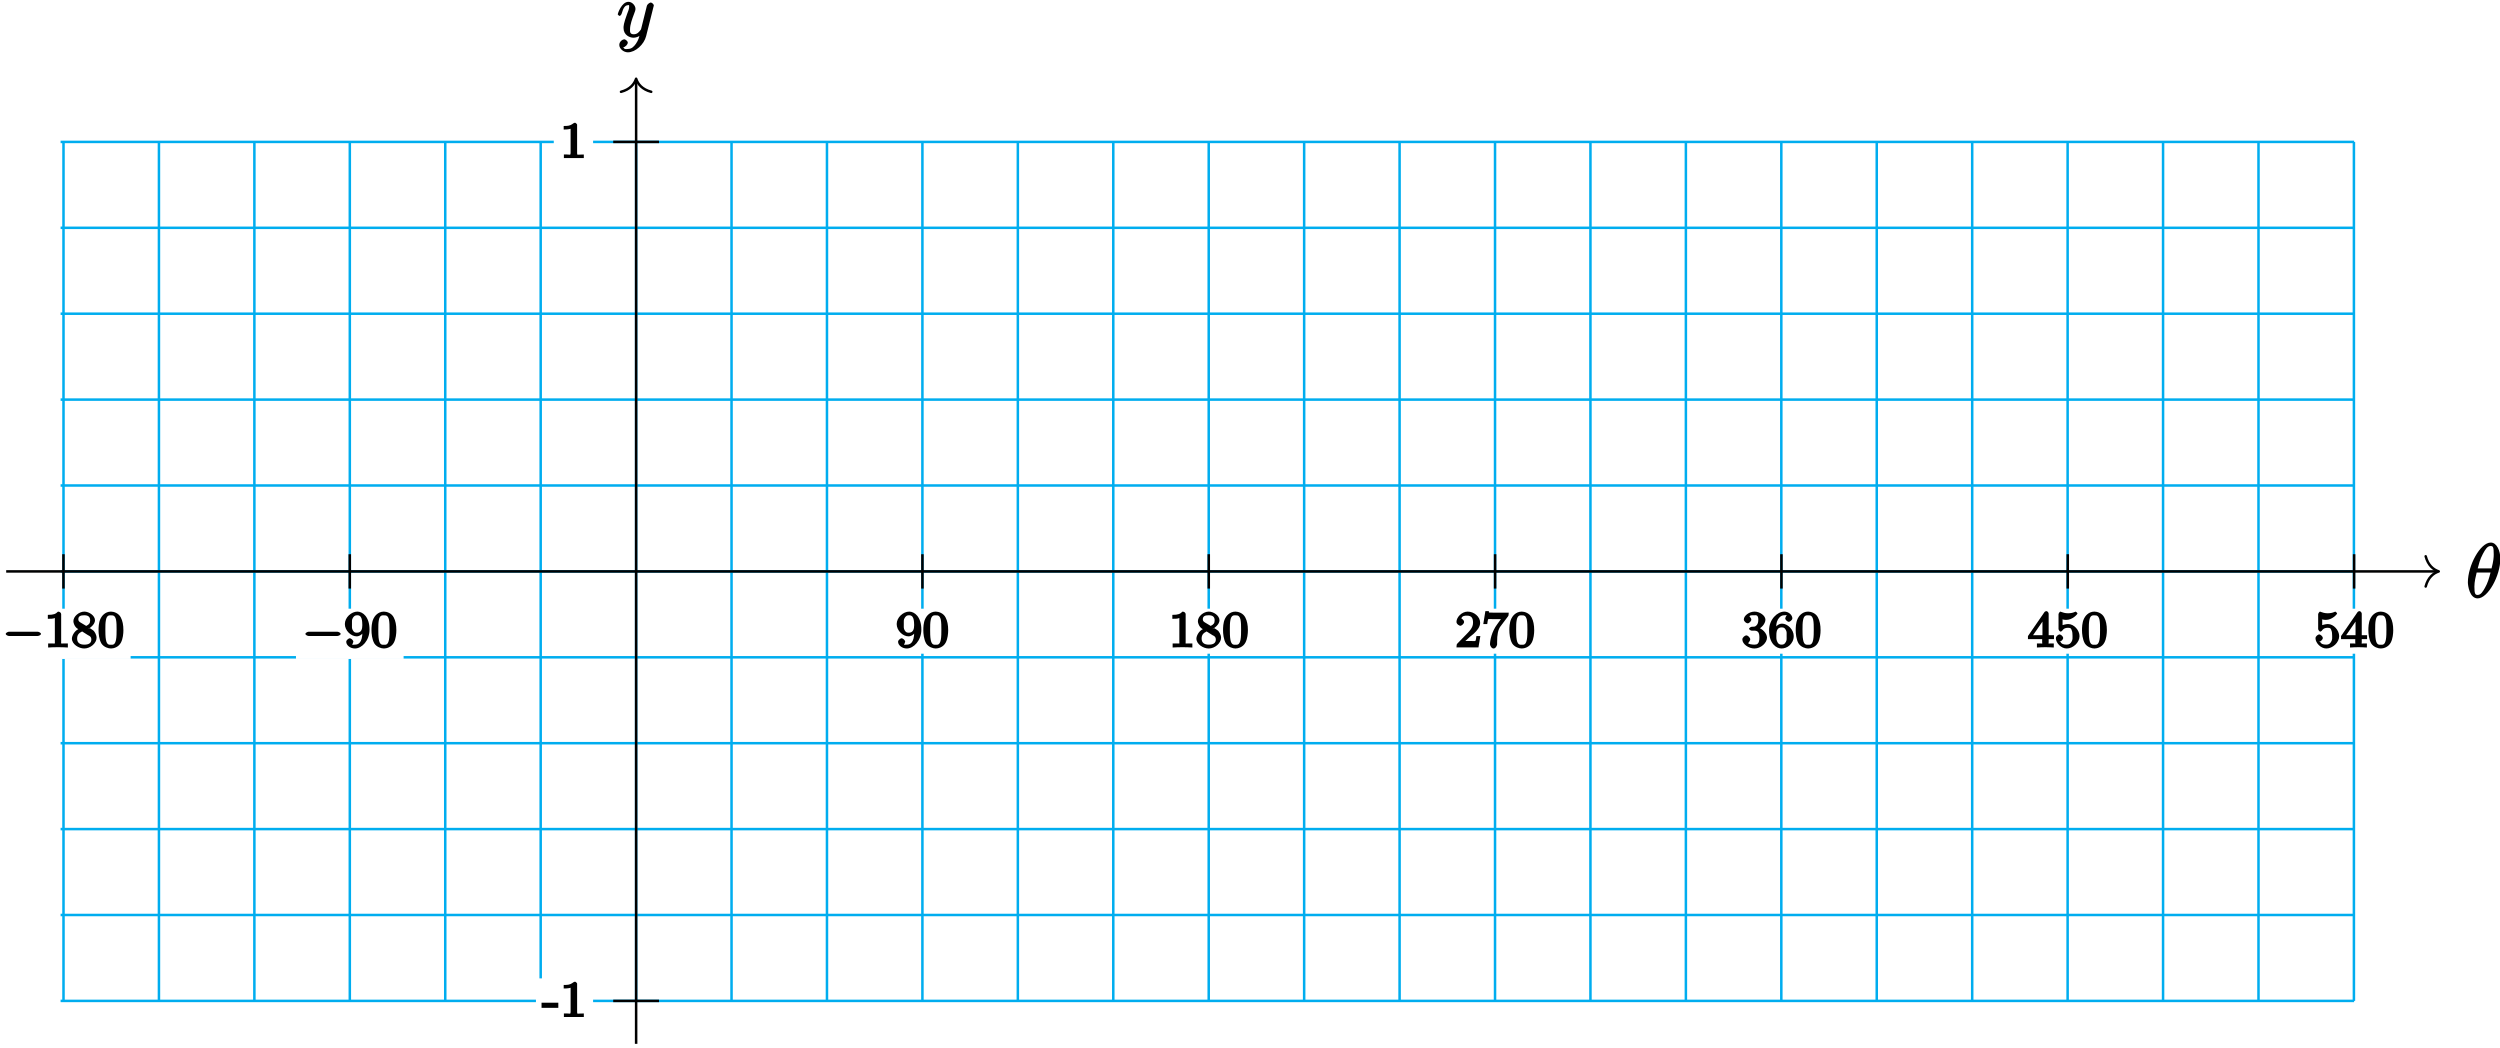
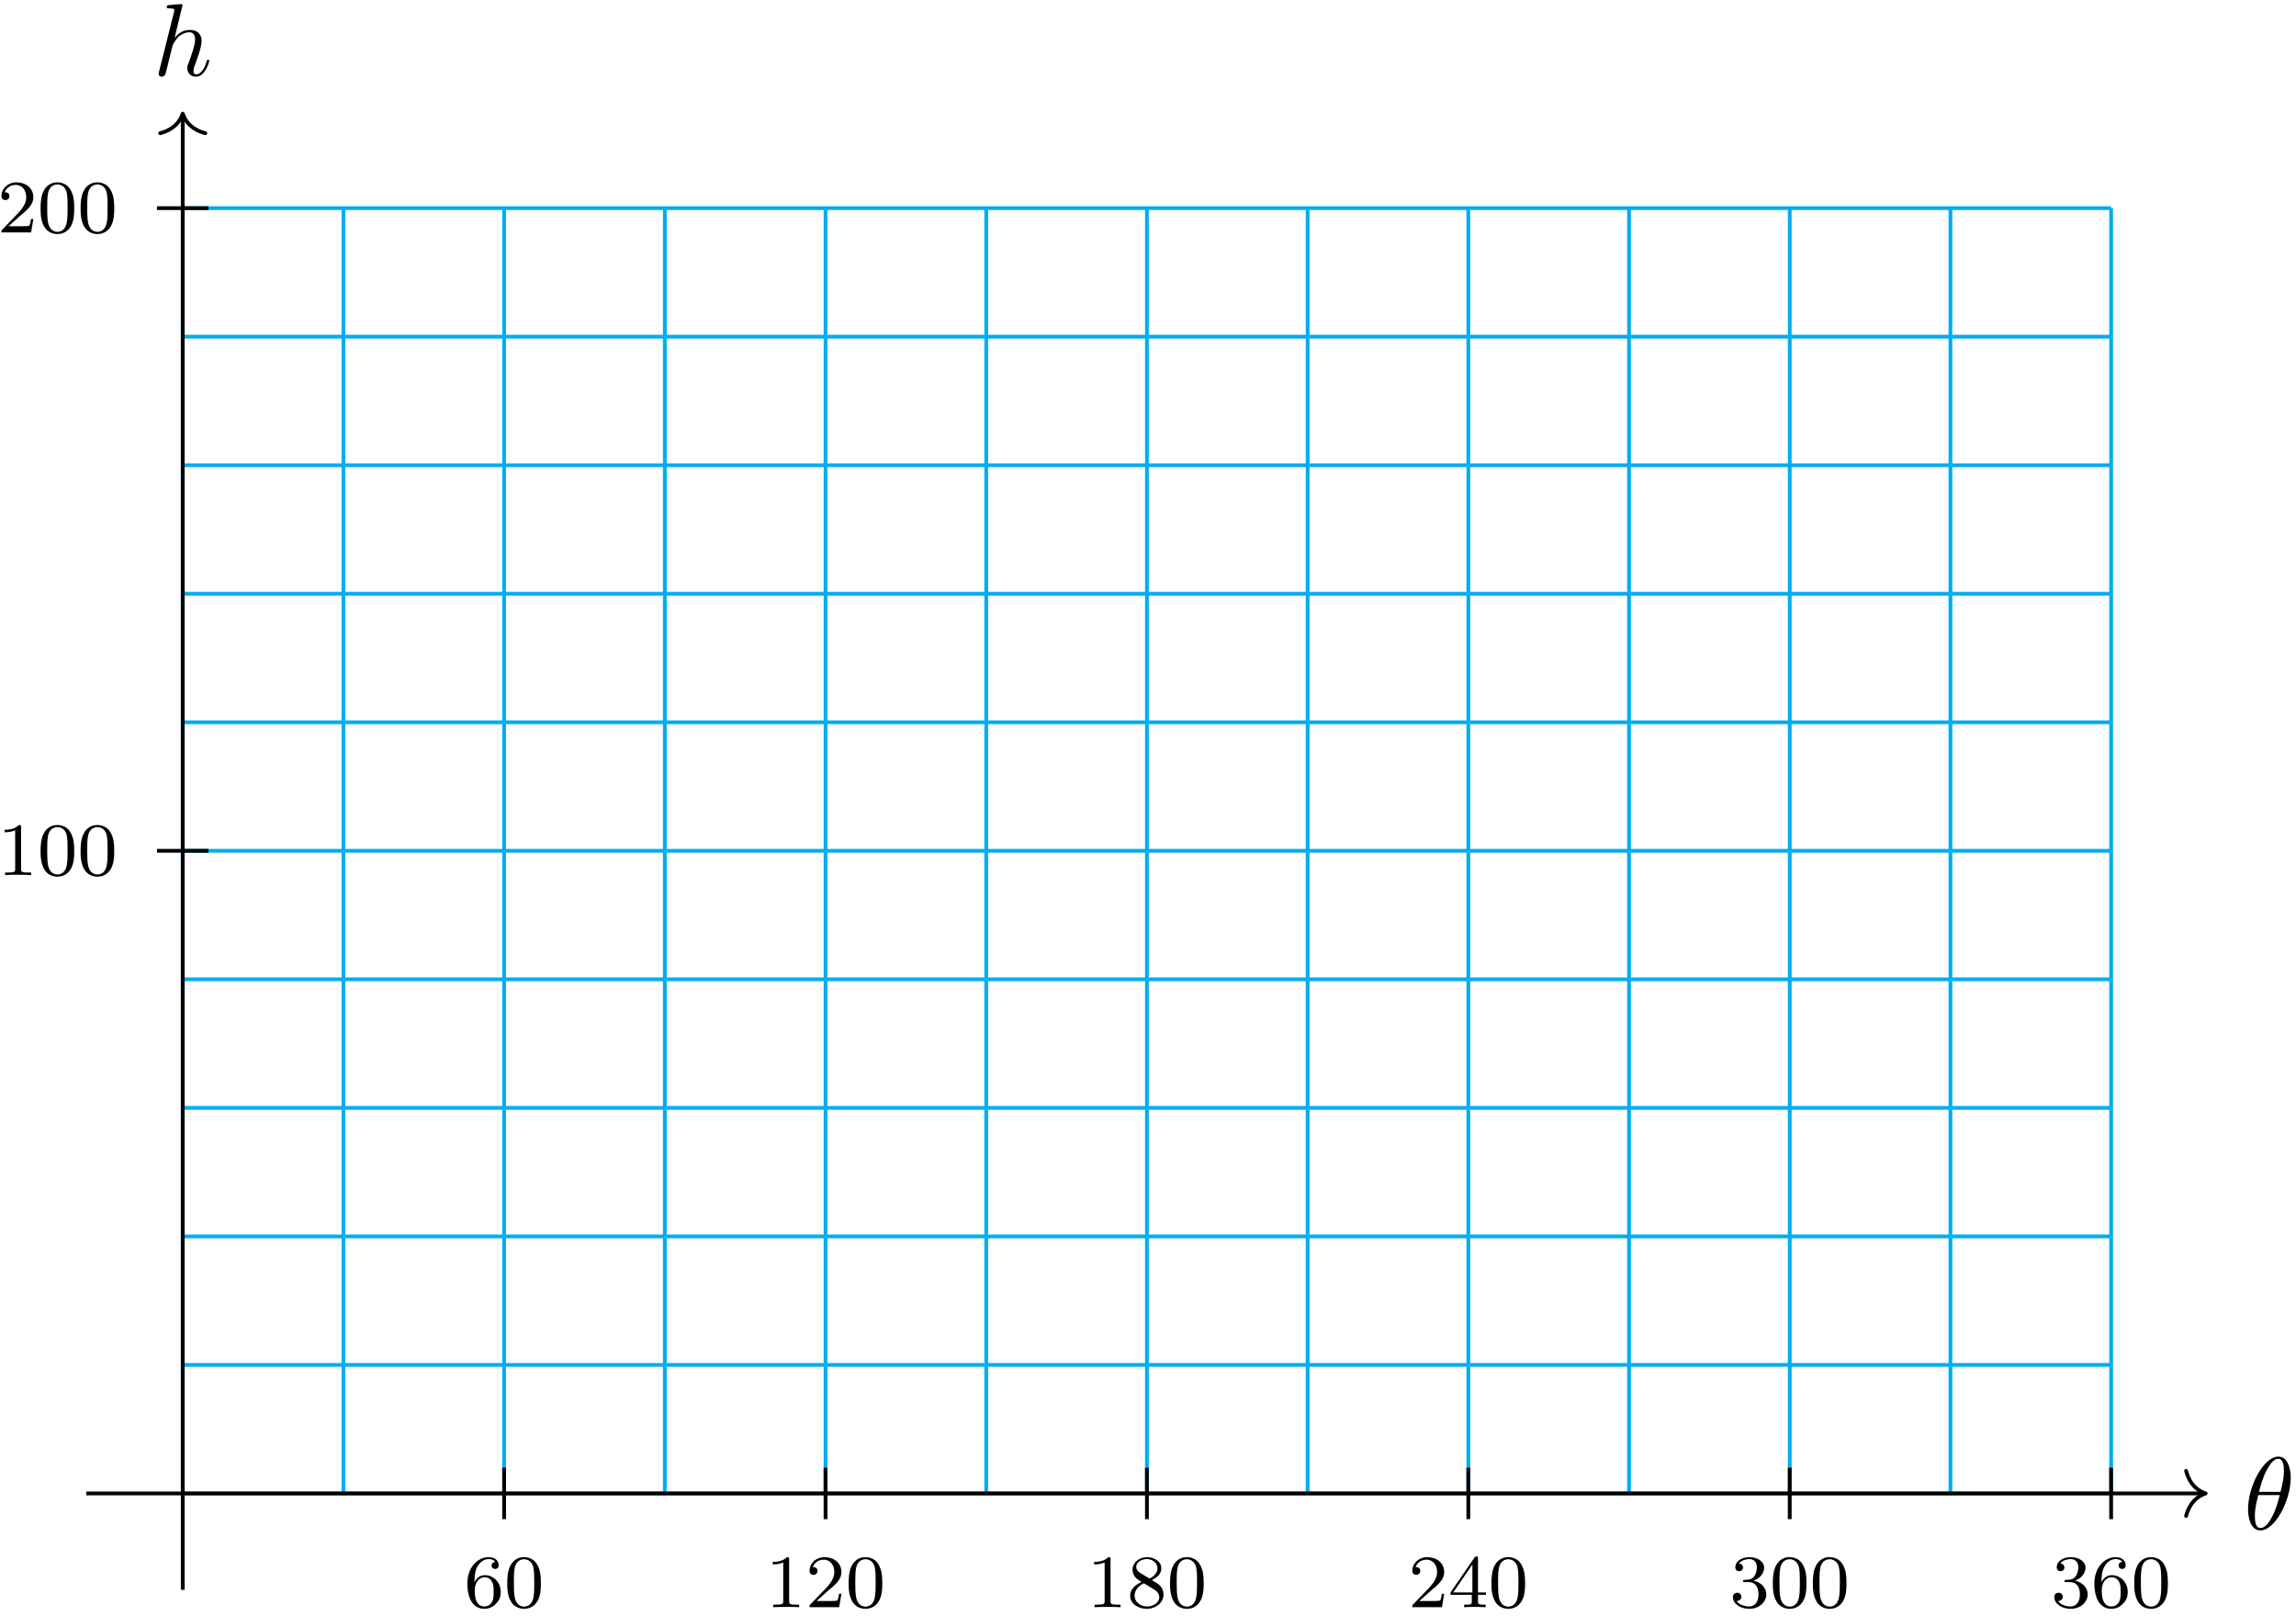
- <svg xmlns="http://www.w3.org/2000/svg" xmlns:xlink="http://www.w3.org/1999/xlink" width="396pt" height="166pt" viewBox="0 0 396 166" version="1.1">
-   <defs>
-     <g>
+ <svg xmlns="http://www.w3.org/2000/svg" xmlns:xlink="http://www.w3.org/1999/xlink" width="243pt" height="171pt" viewBox="0 0 243 171" version="1.1" id="svg3355">
+   <defs id="defs3357">
+     <g id="g3359">
      <symbol overflow="visible" id="glyph0-0">
-         <path style="stroke:none;" d="" />
+         <path style="stroke:none;" d="" id="path3362" />
      </symbol>
      <symbol overflow="visible" id="glyph0-1">
-         <path style="stroke:none;" d="M 5.453 -6.156 C 5.453 -7.375 4.906 -8.719 3.938 -8.719 C 2.266 -8.719 0.312 -5.062 0.312 -2.422 C 0.312 -1.875 0.594 0.125 1.859 0.125 C 3.484 0.125 5.453 -3.438 5.453 -6.156 Z M 1.828 -4.469 C 2.016 -5.172 2.219 -6.078 2.688 -6.922 C 3.078 -7.641 3.391 -8.172 3.922 -8.172 C 4.312 -8.172 4.406 -7.984 4.406 -6.844 C 4.406 -6.406 4.375 -5.812 4.062 -4.625 L 1.859 -4.625 Z M 3.938 -4.109 C 3.641 -2.938 3.438 -2.297 3.016 -1.547 C 2.672 -0.938 2.359 -0.422 1.859 -0.422 C 1.5 -0.422 1.344 -0.547 1.344 -1.734 C 1.344 -2.516 1.547 -3.328 1.703 -3.969 L 3.906 -3.969 Z M 3.938 -4.109 " />
+         <path style="stroke:none;" d="M 4.969 -5.453 C 4.969 -6.172 4.766 -7.688 3.656 -7.688 C 2.141 -7.688 0.453 -4.609 0.453 -2.109 C 0.453 -1.094 0.781 0.125 1.766 0.125 C 3.297 0.125 4.969 -3.016 4.969 -5.453 Z M 1.609 -3.953 C 1.797 -4.656 2.016 -5.531 2.453 -6.297 C 2.75 -6.844 3.156 -7.453 3.641 -7.453 C 4.172 -7.453 4.25 -6.75 4.25 -6.125 C 4.25 -5.594 4.156 -5.031 3.891 -3.953 Z M 3.797 -3.609 C 3.672 -3.109 3.453 -2.188 3.031 -1.391 C 2.656 -0.656 2.234 -0.125 1.766 -0.125 C 1.406 -0.125 1.172 -0.438 1.172 -1.453 C 1.172 -1.906 1.25 -2.547 1.531 -3.609 Z M 3.797 -3.609 " id="path3365" />
      </symbol>
      <symbol overflow="visible" id="glyph0-2">
-         <path style="stroke:none;" d="M 3.031 1.094 C 2.703 1.547 2.359 1.906 1.766 1.906 C 1.625 1.906 1.203 2.031 1.109 1.703 C 0.906 1.641 0.969 1.641 0.984 1.641 C 1.344 1.641 1.75 1.188 1.75 0.906 C 1.75 0.641 1.359 0.375 1.188 0.375 C 0.984 0.375 0.406 0.688 0.406 1.266 C 0.406 1.875 1.094 2.438 1.766 2.438 C 2.969 2.438 4.328 1.188 4.656 -0.125 L 5.828 -4.797 C 5.844 -4.859 5.875 -4.922 5.875 -5 C 5.875 -5.172 5.562 -5.453 5.391 -5.453 C 5.281 -5.453 4.859 -5.25 4.766 -4.891 L 3.891 -1.375 C 3.828 -1.156 3.875 -1.25 3.781 -1.109 C 3.531 -0.781 3.266 -0.422 2.688 -0.422 C 2.016 -0.422 2.109 -0.922 2.109 -1.25 C 2.109 -1.922 2.438 -2.844 2.766 -3.703 C 2.891 -4.047 2.969 -4.219 2.969 -4.453 C 2.969 -4.953 2.453 -5.562 1.859 -5.562 C 0.766 -5.562 0.156 -3.688 0.156 -3.578 C 0.156 -3.531 0.375 -3.328 0.453 -3.328 C 0.562 -3.328 0.734 -3.531 0.781 -3.688 C 1.062 -4.703 1.359 -5.031 1.828 -5.031 C 1.938 -5.031 1.969 -5.172 1.969 -4.781 C 1.969 -4.469 1.844 -4.125 1.656 -3.672 C 1.078 -2.109 1.078 -1.703 1.078 -1.422 C 1.078 -0.281 2.062 0.125 2.656 0.125 C 3 0.125 3.531 -0.031 3.844 -0.344 L 3.688 -0.516 C 3.516 0.141 3.438 0.5 3.031 1.094 Z M 3.031 1.094 " />
+         <path style="stroke:none;" d="M 3.125 -7.453 C 3.125 -7.453 3.125 -7.562 2.984 -7.562 C 2.734 -7.562 1.938 -7.484 1.656 -7.453 C 1.578 -7.453 1.453 -7.438 1.453 -7.234 C 1.453 -7.109 1.547 -7.109 1.719 -7.109 C 2.234 -7.109 2.25 -7.031 2.25 -6.922 L 2.219 -6.703 L 0.641 -0.422 C 0.594 -0.266 0.594 -0.25 0.594 -0.188 C 0.594 0.062 0.812 0.125 0.922 0.125 C 1.094 0.125 1.266 -0.016 1.312 -0.156 L 1.531 -1 L 1.766 -1.969 C 1.828 -2.219 1.891 -2.453 1.953 -2.703 C 1.969 -2.766 2.062 -3.125 2.078 -3.203 C 2.109 -3.297 2.438 -3.906 2.812 -4.203 C 3.047 -4.375 3.391 -4.578 3.859 -4.578 C 4.328 -4.578 4.453 -4.203 4.453 -3.812 C 4.453 -3.234 4.031 -2.047 3.781 -1.375 C 3.688 -1.125 3.625 -1 3.625 -0.781 C 3.625 -0.266 4.016 0.125 4.531 0.125 C 5.547 0.125 5.953 -1.469 5.953 -1.562 C 5.953 -1.672 5.859 -1.672 5.828 -1.672 C 5.719 -1.672 5.719 -1.641 5.656 -1.469 C 5.5 -0.891 5.141 -0.125 4.547 -0.125 C 4.359 -0.125 4.281 -0.234 4.281 -0.484 C 4.281 -0.75 4.391 -1.016 4.484 -1.25 C 4.656 -1.719 5.141 -3.016 5.141 -3.656 C 5.141 -4.359 4.719 -4.828 3.891 -4.828 C 3.203 -4.828 2.688 -4.484 2.281 -3.984 Z M 3.125 -7.453 " id="path3368" />
      </symbol>
      <symbol overflow="visible" id="glyph1-0">
-         <path style="stroke:none;" d="" />
+         <path style="stroke:none;" d="" id="path3371" />
      </symbol>
      <symbol overflow="visible" id="glyph1-1">
-         <path style="stroke:none;" d="M 2.938 -2.531 C 2.938 -0.594 2.203 -0.438 1.734 -0.438 C 1.562 -0.438 1.281 -0.406 1.312 -0.375 C 1.297 -0.375 1.5 -0.828 1.5 -0.906 C 1.5 -1.141 1.125 -1.453 0.938 -1.453 C 0.797 -1.453 0.375 -1.188 0.375 -0.891 C 0.375 -0.344 1.016 0.172 1.75 0.172 C 2.844 0.172 4.062 -1.094 4.062 -2.812 C 4.062 -4.875 2.953 -5.672 2.141 -5.672 C 1.188 -5.672 0.156 -4.75 0.156 -3.703 C 0.156 -2.672 1.125 -1.75 2.031 -1.75 C 2.594 -1.75 3.109 -2.281 3.312 -2.688 L 2.938 -2.688 Z M 2.062 -2.328 C 1.688 -2.328 1.578 -2.453 1.406 -2.734 C 1.234 -3.031 1.281 -3.297 1.281 -3.703 C 1.281 -4.172 1.234 -4.375 1.438 -4.703 C 1.641 -4.984 1.766 -5.094 2.141 -5.094 C 2.672 -5.094 2.766 -4.625 2.797 -4.578 C 2.906 -4.312 2.922 -3.703 2.922 -3.531 C 2.922 -2.906 2.766 -2.328 2.062 -2.328 Z M 2.062 -2.328 " />
+         <path style="stroke:none;" d="M 1.094 -2.641 C 1.094 -3.297 1.156 -3.875 1.438 -4.359 C 1.688 -4.766 2.094 -5.094 2.594 -5.094 C 2.75 -5.094 3.109 -5.062 3.297 -4.797 C 2.938 -4.766 2.906 -4.5 2.906 -4.422 C 2.906 -4.172 3.094 -4.047 3.281 -4.047 C 3.422 -4.047 3.656 -4.125 3.656 -4.438 C 3.656 -4.906 3.297 -5.297 2.578 -5.297 C 1.469 -5.297 0.344 -4.25 0.344 -2.531 C 0.344 -0.359 1.359 0.172 2.125 0.172 C 2.516 0.172 2.922 0.062 3.281 -0.281 C 3.609 -0.594 3.875 -0.922 3.875 -1.625 C 3.875 -2.656 3.078 -3.391 2.203 -3.391 C 1.625 -3.391 1.281 -3.031 1.094 -2.641 Z M 2.125 -0.078 C 1.703 -0.078 1.438 -0.359 1.328 -0.594 C 1.141 -0.953 1.125 -1.484 1.125 -1.797 C 1.125 -2.578 1.547 -3.172 2.172 -3.172 C 2.562 -3.172 2.812 -2.969 2.953 -2.688 C 3.125 -2.391 3.125 -2.031 3.125 -1.625 C 3.125 -1.219 3.125 -0.875 2.969 -0.578 C 2.75 -0.219 2.484 -0.078 2.125 -0.078 Z M 2.125 -0.078 " id="path3374" />
      </symbol>
      <symbol overflow="visible" id="glyph1-2">
-         <path style="stroke:none;" d="M 4.078 -2.719 C 4.078 -3.578 3.938 -4.219 3.672 -4.734 C 3.328 -5.438 2.547 -5.672 2.109 -5.672 C 1.109 -5.672 0.609 -4.859 0.5 -4.641 L 0.438 -4.516 C 0.156 -3.922 0.141 -3.141 0.141 -2.719 C 0.141 -2.203 0.219 -1.266 0.594 -0.625 C 0.969 -0.047 1.688 0.172 2.109 0.172 C 2.5 0.172 3.312 -0.016 3.703 -0.797 C 4 -1.375 4.078 -2.203 4.078 -2.719 Z M 2.109 -0.422 C 1.844 -0.422 1.469 -0.359 1.312 -1.203 C 1.219 -1.656 1.219 -2.406 1.219 -2.828 C 1.219 -3.375 1.219 -3.922 1.312 -4.359 C 1.469 -5.172 1.906 -5.078 2.109 -5.078 C 2.375 -5.078 2.734 -5.125 2.906 -4.406 C 3 -3.953 3 -3.359 3 -2.828 C 3 -2.344 3 -1.641 2.906 -1.188 C 2.734 -0.344 2.375 -0.422 2.109 -0.422 Z M 2.109 -0.422 " />
+         <path style="stroke:none;" d="M 3.891 -2.547 C 3.891 -3.391 3.812 -3.906 3.547 -4.422 C 3.203 -5.125 2.547 -5.297 2.109 -5.297 C 1.109 -5.297 0.734 -4.547 0.625 -4.328 C 0.344 -3.75 0.328 -2.953 0.328 -2.547 C 0.328 -2.016 0.344 -1.219 0.734 -0.578 C 1.094 0.016 1.688 0.172 2.109 0.172 C 2.5 0.172 3.172 0.047 3.578 -0.734 C 3.875 -1.312 3.891 -2.031 3.891 -2.547 Z M 2.109 -0.062 C 1.844 -0.062 1.297 -0.188 1.125 -1.016 C 1.031 -1.469 1.031 -2.219 1.031 -2.641 C 1.031 -3.188 1.031 -3.75 1.125 -4.188 C 1.297 -5 1.906 -5.078 2.109 -5.078 C 2.375 -5.078 2.938 -4.938 3.094 -4.219 C 3.188 -3.781 3.188 -3.172 3.188 -2.641 C 3.188 -2.172 3.188 -1.453 3.094 -1 C 2.922 -0.172 2.375 -0.062 2.109 -0.062 Z M 2.109 -0.062 " id="path3377" />
      </symbol>
      <symbol overflow="visible" id="glyph1-3">
-         <path style="stroke:none;" d="M 2.688 -5.266 C 2.688 -5.469 2.484 -5.672 2.188 -5.672 C 1.812 -5.297 1.516 -5.156 0.578 -5.156 L 0.578 -4.531 C 0.984 -4.531 1.406 -4.531 1.688 -4.656 L 1.688 -0.844 C 1.688 -0.547 1.844 -0.625 1.094 -0.625 L 0.625 -0.625 L 0.625 0.016 C 1.141 -0.031 1.828 -0.031 2.188 -0.031 C 2.547 -0.031 3.234 -0.031 3.75 0.016 L 3.75 -0.625 L 3.281 -0.625 C 2.531 -0.625 2.688 -0.547 2.688 -0.844 Z M 2.688 -5.266 " />
+         <path style="stroke:none;" d="M 2.5 -5.078 C 2.5 -5.297 2.484 -5.297 2.266 -5.297 C 1.938 -4.984 1.516 -4.797 0.766 -4.797 L 0.766 -4.531 C 0.984 -4.531 1.406 -4.531 1.875 -4.734 L 1.875 -0.656 C 1.875 -0.359 1.844 -0.266 1.094 -0.266 L 0.812 -0.266 L 0.812 0 C 1.141 -0.031 1.828 -0.031 2.188 -0.031 C 2.547 -0.031 3.234 -0.031 3.562 0 L 3.562 -0.266 L 3.281 -0.266 C 2.531 -0.266 2.5 -0.359 2.5 -0.656 Z M 2.5 -5.078 " id="path3380" />
      </symbol>
      <symbol overflow="visible" id="glyph1-4">
-         <path style="stroke:none;" d="M 2.641 -2.875 C 3.094 -3.094 3.812 -3.672 3.812 -4.297 C 3.812 -5.047 2.859 -5.672 2.125 -5.672 C 1.281 -5.672 0.391 -4.906 0.391 -4.156 C 0.391 -3.859 0.562 -3.453 0.75 -3.234 C 0.891 -3.062 0.922 -3.047 1.172 -2.891 C 0.562 -2.609 0.156 -1.844 0.156 -1.391 C 0.156 -0.516 1.234 0.172 2.109 0.172 C 3.078 0.172 4.062 -0.672 4.062 -1.516 C 4.062 -2.031 3.734 -2.484 3.609 -2.625 C 3.469 -2.75 3.453 -2.75 3 -3.047 Z M 1.531 -3.938 C 1.312 -4.078 1.172 -4.172 1.172 -4.453 C 1.172 -4.953 1.531 -5.094 2.109 -5.094 C 2.719 -5.094 3.047 -4.859 3.047 -4.297 C 3.047 -3.828 2.875 -3.625 2.422 -3.406 Z M 1.672 -2.594 C 1.703 -2.578 2.609 -2.016 2.734 -1.922 C 2.875 -1.859 3.234 -1.734 3.234 -1.25 C 3.234 -0.641 2.766 -0.438 2.125 -0.438 C 1.406 -0.438 0.984 -0.734 0.984 -1.391 C 0.984 -1.984 1.25 -2.281 1.781 -2.531 Z M 1.672 -2.594 " />
+         <path style="stroke:none;" d="M 2.25 -1.625 C 2.375 -1.75 2.703 -2.016 2.844 -2.125 C 3.328 -2.578 3.797 -3.016 3.797 -3.734 C 3.797 -4.688 3 -5.297 2.016 -5.297 C 1.047 -5.297 0.422 -4.578 0.422 -3.859 C 0.422 -3.469 0.734 -3.422 0.844 -3.422 C 1.016 -3.422 1.266 -3.531 1.266 -3.844 C 1.266 -4.25 0.859 -4.25 0.766 -4.25 C 1 -4.844 1.531 -5.031 1.922 -5.031 C 2.656 -5.031 3.047 -4.406 3.047 -3.734 C 3.047 -2.906 2.469 -2.297 1.516 -1.344 L 0.516 -0.297 C 0.422 -0.219 0.422 -0.203 0.422 0 L 3.562 0 L 3.797 -1.422 L 3.547 -1.422 C 3.531 -1.266 3.469 -0.875 3.375 -0.719 C 3.328 -0.656 2.719 -0.656 2.594 -0.656 L 1.172 -0.656 Z M 2.25 -1.625 " id="path3383" />
      </symbol>
      <symbol overflow="visible" id="glyph1-5">
-         <path style="stroke:none;" d="M 2.375 -1.688 C 2.5 -1.797 2.844 -2.062 2.969 -2.172 C 3.453 -2.625 3.984 -3.203 3.984 -3.922 C 3.984 -4.875 3 -5.672 2.016 -5.672 C 1.047 -5.672 0.234 -4.75 0.234 -4.047 C 0.234 -3.656 0.734 -3.422 0.844 -3.422 C 1.016 -3.422 1.438 -3.719 1.438 -4.031 C 1.438 -4.438 0.859 -4.625 1.016 -4.625 C 1.172 -5.016 1.531 -5.031 1.922 -5.031 C 2.656 -5.031 2.859 -4.594 2.859 -3.922 C 2.859 -3.094 2.328 -2.609 1.391 -1.656 L 0.375 -0.609 C 0.281 -0.531 0.234 -0.375 0.234 0 L 3.719 0 L 4.016 -1.797 L 3.391 -1.797 C 3.344 -1.453 3.328 -1.172 3.234 -1.031 C 3.188 -0.969 2.719 -1.016 2.594 -1.016 L 1.172 -1.016 L 1.297 -0.703 Z M 2.375 -1.688 " />
+         <path style="stroke:none;" d="M 2.641 -2.875 C 3.094 -3.094 3.641 -3.484 3.641 -4.109 C 3.641 -4.875 2.859 -5.297 2.125 -5.297 C 1.281 -5.297 0.594 -4.719 0.594 -3.969 C 0.594 -3.672 0.688 -3.406 0.891 -3.172 C 1.031 -3 1.062 -2.984 1.547 -2.672 C 0.562 -2.234 0.344 -1.656 0.344 -1.219 C 0.344 -0.328 1.234 0.172 2.109 0.172 C 3.078 0.172 3.875 -0.5 3.875 -1.344 C 3.875 -1.844 3.609 -2.172 3.469 -2.312 C 3.344 -2.438 3.328 -2.453 2.641 -2.875 Z M 1.406 -3.625 C 1.172 -3.766 0.984 -4 0.984 -4.266 C 0.984 -4.766 1.531 -5.094 2.109 -5.094 C 2.719 -5.094 3.234 -4.672 3.234 -4.109 C 3.234 -3.656 2.875 -3.266 2.406 -3.031 Z M 1.797 -2.531 C 1.828 -2.516 2.734 -1.953 2.875 -1.875 C 3 -1.797 3.422 -1.547 3.422 -1.062 C 3.422 -0.453 2.766 -0.078 2.125 -0.078 C 1.406 -0.078 0.812 -0.562 0.812 -1.219 C 0.812 -1.812 1.25 -2.281 1.797 -2.531 Z M 1.797 -2.531 " id="path3386" />
      </symbol>
      <symbol overflow="visible" id="glyph1-6">
-         <path style="stroke:none;" d="M 4.156 -4.906 C 4.234 -5 4.281 -5.141 4.281 -5.5 L 2.078 -5.5 C 1.875 -5.5 1.641 -5.5 1.438 -5.516 C 1.016 -5.547 1.188 -5.438 1.125 -5.75 L 0.578 -5.75 L 0.25 -3.703 L 0.875 -3.703 C 0.922 -4.016 0.953 -4.438 1.078 -4.5 C 1.016 -4.484 1.625 -4.484 1.734 -4.484 L 3.047 -4.484 L 2.469 -3.688 C 1.562 -2.484 1.312 -1.094 1.312 -0.469 C 1.312 -0.375 1.5 0.172 1.875 0.172 C 2.25 0.172 2.438 -0.375 2.438 -0.469 L 2.438 -0.859 C 2.438 -2 2.578 -2.812 2.969 -3.328 Z M 4.156 -4.906 " />
+         <path style="stroke:none;" d="M 3.141 -5.156 C 3.141 -5.312 3.141 -5.375 2.969 -5.375 C 2.875 -5.375 2.859 -5.375 2.781 -5.266 L 0.234 -1.562 L 0.234 -1.312 L 2.484 -1.312 L 2.484 -0.641 C 2.484 -0.344 2.469 -0.266 1.844 -0.266 L 1.672 -0.266 L 1.672 0 C 2.344 -0.031 2.359 -0.031 2.812 -0.031 C 3.266 -0.031 3.281 -0.031 3.953 0 L 3.953 -0.266 L 3.781 -0.266 C 3.156 -0.266 3.141 -0.344 3.141 -0.641 L 3.141 -1.312 L 3.984 -1.312 L 3.984 -1.562 L 3.141 -1.562 Z M 2.547 -4.516 L 2.547 -1.562 L 0.516 -1.562 Z M 2.547 -4.516 " id="path3389" />
      </symbol>
      <symbol overflow="visible" id="glyph1-7">
-         <path style="stroke:none;" d="M 2.016 -2.656 C 2.641 -2.656 2.859 -2.375 2.859 -1.547 C 2.859 -0.547 2.484 -0.438 2.062 -0.438 C 1.625 -0.438 1.141 -0.547 1.078 -0.656 C 1.031 -0.656 1.406 -1.016 1.406 -1.281 C 1.406 -1.531 1.047 -1.906 0.781 -1.906 C 0.578 -1.906 0.156 -1.578 0.156 -1.266 C 0.156 -0.516 1.156 0.172 2.078 0.172 C 3.125 0.172 4.062 -0.75 4.062 -1.547 C 4.062 -2.203 3.344 -3 2.531 -3.172 L 2.531 -2.812 C 3.156 -3.031 3.812 -3.75 3.812 -4.391 C 3.812 -5.031 2.922 -5.672 2.094 -5.672 C 1.234 -5.672 0.391 -5.016 0.391 -4.422 C 0.391 -4.125 0.781 -3.812 1 -3.812 C 1.25 -3.812 1.578 -4.172 1.578 -4.406 C 1.578 -4.688 1.141 -4.984 1.328 -4.984 C 1.438 -5.125 1.922 -5.094 2.062 -5.094 C 2.266 -5.094 2.688 -5.219 2.688 -4.391 C 2.688 -3.828 2.516 -3.625 2.406 -3.5 C 2.156 -3.25 2.109 -3.297 1.625 -3.266 C 1.469 -3.25 1.219 -3.062 1.219 -2.953 C 1.219 -2.844 1.484 -2.656 1.625 -2.656 Z M 2.016 -2.656 " />
-       </symbol>
-       <symbol overflow="visible" id="glyph1-8">
-         <path style="stroke:none;" d="M 1.281 -2.828 C 1.281 -3.484 1.281 -3.938 1.562 -4.422 C 1.812 -4.828 2.094 -5.094 2.594 -5.094 C 2.75 -5.094 2.984 -5.125 2.969 -5.141 C 2.938 -5.141 2.719 -4.688 2.719 -4.594 C 2.719 -4.359 3.094 -4.047 3.281 -4.047 C 3.422 -4.047 3.844 -4.312 3.844 -4.609 C 3.844 -5.094 3.297 -5.672 2.578 -5.672 C 1.469 -5.672 0.156 -4.438 0.156 -2.703 C 0.156 -0.547 1.359 0.172 2.125 0.172 C 2.516 0.172 3.047 0.016 3.406 -0.328 C 3.734 -0.641 4.062 -1.109 4.062 -1.797 C 4.062 -2.844 3.078 -3.766 2.203 -3.766 C 1.625 -3.766 1.094 -3.219 0.906 -2.828 Z M 2.125 -0.438 C 1.703 -0.438 1.562 -0.672 1.453 -0.906 C 1.266 -1.266 1.312 -1.672 1.312 -1.969 C 1.312 -2.766 1.547 -3.172 2.172 -3.172 C 2.562 -3.172 2.672 -3.016 2.828 -2.734 C 2.984 -2.453 2.938 -2.219 2.938 -1.812 C 2.938 -1.406 2.984 -1.172 2.828 -0.891 C 2.625 -0.531 2.484 -0.438 2.125 -0.438 Z M 2.125 -0.438 " />
-       </symbol>
-       <symbol overflow="visible" id="glyph1-9">
-         <path style="stroke:none;" d="M 3.328 -5.344 C 3.328 -5.5 3.141 -5.75 2.969 -5.75 C 2.875 -5.75 2.719 -5.688 2.641 -5.562 L 0.047 -1.797 L 0.047 -1.312 L 2.297 -1.312 L 2.297 -0.828 C 2.297 -0.531 2.469 -0.625 1.844 -0.625 L 1.469 -0.625 L 1.469 0.016 C 2.344 -0.031 2.359 -0.031 2.812 -0.031 C 3.266 -0.031 3.281 -0.031 4.141 0.016 L 4.141 -0.625 L 3.781 -0.625 C 3.156 -0.625 3.328 -0.531 3.328 -0.828 L 3.328 -1.312 L 4.172 -1.312 L 4.172 -1.938 L 3.328 -1.938 Z M 2.344 -4.688 L 2.344 -1.938 L 0.859 -1.938 L 2.672 -4.562 Z M 2.344 -4.688 " />
-       </symbol>
-       <symbol overflow="visible" id="glyph1-10">
-         <path style="stroke:none;" d="M 1.109 -4.484 C 1.219 -4.453 1.531 -4.359 1.875 -4.359 C 2.875 -4.359 3.656 -5.25 3.656 -5.375 C 3.656 -5.453 3.422 -5.672 3.375 -5.672 C 3.359 -5.672 3.219 -5.609 3.172 -5.594 C 2.969 -5.5 2.594 -5.406 2.172 -5.406 C 1.703 -5.406 1.312 -5.531 1.125 -5.609 C 1.109 -5.609 0.969 -5.672 0.953 -5.672 C 0.859 -5.672 0.656 -5.391 0.656 -5.25 L 0.656 -2.922 C 0.656 -2.766 0.859 -2.5 0.984 -2.5 C 1.047 -2.5 1.188 -2.578 1.234 -2.641 C 1.328 -2.766 1.5 -3.109 2.188 -3.109 C 2.625 -3.109 2.656 -2.938 2.719 -2.781 C 2.859 -2.5 2.875 -2.125 2.875 -1.812 C 2.875 -1.516 2.922 -1.219 2.703 -0.875 C 2.547 -0.625 2.359 -0.438 1.938 -0.438 C 1.422 -0.438 1.094 -0.578 1.016 -0.828 C 0.75 -0.906 0.812 -0.906 0.812 -0.906 C 1.031 -0.906 1.391 -1.234 1.391 -1.484 C 1.391 -1.781 0.984 -2.062 0.828 -2.062 C 0.672 -2.062 0.234 -1.797 0.234 -1.453 C 0.234 -0.734 1.047 0.172 1.953 0.172 C 2.953 0.172 3.984 -0.781 3.984 -1.781 C 3.984 -2.703 3.125 -3.703 2.188 -3.703 C 1.797 -3.703 1.281 -3.516 1.297 -3.531 L 1.297 -4.422 Z M 1.109 -4.484 " />
-       </symbol>
-       <symbol overflow="visible" id="glyph2-0">
-         <path style="stroke:none;" d="" />
-       </symbol>
-       <symbol overflow="visible" id="glyph2-1">
-         <path style="stroke:none;" d="M 5.562 -1.812 C 5.703 -1.812 6.078 -1.953 6.078 -2.141 C 6.078 -2.328 5.703 -2.484 5.562 -2.484 L 1 -2.484 C 0.875 -2.484 0.5 -2.328 0.5 -2.141 C 0.5 -1.953 0.875 -1.812 1 -1.812 Z M 5.562 -1.812 " />
-       </symbol>
-       <symbol overflow="visible" id="glyph3-0">
-         <path style="stroke:none;" d="" />
-       </symbol>
-       <symbol overflow="visible" id="glyph3-1">
-         <path style="stroke:none;" d="M -0.109 -2.141 L -0.109 -1.469 L 2.547 -1.469 L 2.547 -2.281 L -0.109 -2.281 Z M -0.109 -2.141 " />
-       </symbol>
-       <symbol overflow="visible" id="glyph3-2">
-         <path style="stroke:none;" d="M 0.578 -4.953 L 0.578 -4.531 C 1.156 -4.531 1.516 -4.594 1.672 -4.656 L 1.672 -0.812 C 1.672 -0.422 1.547 -0.578 1.094 -0.578 L 0.609 -0.578 L 0.609 -0.016 L 3.766 -0.016 L 3.766 -0.578 C 3.453 -0.578 3.328 -0.562 3.203 -0.562 C 2.781 -0.562 2.703 -0.438 2.703 -0.812 L 2.703 -5.312 C 2.703 -5.375 2.484 -5.609 2.375 -5.609 C 2.219 -5.609 2 -5.438 1.891 -5.359 C 1.516 -5.125 1.219 -5.094 0.578 -5.094 Z M 0.578 -4.953 " />
+         <path style="stroke:none;" d="M 2.016 -2.656 C 2.641 -2.656 3.047 -2.203 3.047 -1.359 C 3.047 -0.359 2.484 -0.078 2.062 -0.078 C 1.625 -0.078 1.016 -0.234 0.734 -0.656 C 1.031 -0.656 1.234 -0.844 1.234 -1.094 C 1.234 -1.359 1.047 -1.531 0.781 -1.531 C 0.578 -1.531 0.344 -1.406 0.344 -1.078 C 0.344 -0.328 1.156 0.172 2.078 0.172 C 3.125 0.172 3.875 -0.562 3.875 -1.359 C 3.875 -2.031 3.344 -2.625 2.531 -2.812 C 3.156 -3.031 3.641 -3.562 3.641 -4.203 C 3.641 -4.844 2.922 -5.297 2.094 -5.297 C 1.234 -5.297 0.594 -4.844 0.594 -4.234 C 0.594 -3.938 0.781 -3.812 1 -3.812 C 1.25 -3.812 1.406 -3.984 1.406 -4.219 C 1.406 -4.516 1.141 -4.625 0.969 -4.625 C 1.312 -5.062 1.922 -5.094 2.062 -5.094 C 2.266 -5.094 2.875 -5.031 2.875 -4.203 C 2.875 -3.656 2.641 -3.312 2.531 -3.188 C 2.297 -2.938 2.109 -2.922 1.625 -2.891 C 1.469 -2.891 1.406 -2.875 1.406 -2.766 C 1.406 -2.656 1.484 -2.656 1.625 -2.656 Z M 2.016 -2.656 " id="path3392" />
      </symbol>
    </g>
  </defs>
-   <g id="surface1">
-     <path style="fill:none;stroke-width:0.399;stroke-linecap:butt;stroke-linejoin:miter;stroke:rgb(0%,67.839%,93.729%);stroke-opacity:1;stroke-miterlimit:10;" d="M -91.162 -68.033 L 272.131 -68.033 M -91.162 -54.424 L 272.131 -54.424 M -91.162 -40.818 L 272.131 -40.818 M -91.162 -27.213 L 272.131 -27.213 M -91.162 -13.607 L 272.131 -13.607 M -91.162 -0.002 L 272.131 -0.002 M -91.162 13.608 L 272.131 13.608 M -91.162 27.213 L 272.131 27.213 M -91.162 40.819 L 272.131 40.819 M -91.162 54.424 L 272.131 54.424 M -91.162 68.03 L 272.131 68.03 M -90.701 -68.033 L -90.701 68.033 M -75.584 -68.033 L -75.584 68.033 M -60.467 -68.033 L -60.467 68.033 M -45.35 -68.033 L -45.35 68.033 M -30.233 -68.033 L -30.233 68.033 M -15.115 -68.033 L -15.115 68.033 M 0.002 -68.033 L 0.002 68.033 M 15.115 -68.033 L 15.115 68.033 M 30.232 -68.033 L 30.232 68.033 M 45.349 -68.033 L 45.349 68.033 M 60.467 -68.033 L 60.467 68.033 M 75.584 -68.033 L 75.584 68.033 M 90.701 -68.033 L 90.701 68.033 M 105.818 -68.033 L 105.818 68.033 M 120.935 -68.033 L 120.935 68.033 M 136.053 -68.033 L 136.053 68.033 M 151.166 -68.033 L 151.166 68.033 M 166.283 -68.033 L 166.283 68.033 M 181.4 -68.033 L 181.4 68.033 M 196.517 -68.033 L 196.517 68.033 M 211.635 -68.033 L 211.635 68.033 M 226.752 -68.033 L 226.752 68.033 M 241.869 -68.033 L 241.869 68.033 M 256.986 -68.033 L 256.986 68.033 M 272.099 -68.033 L 272.099 68.033 " transform="matrix(1,0,0,-1,100.76,90.51)" />
-     <path style="fill:none;stroke-width:0.399;stroke-linecap:butt;stroke-linejoin:miter;stroke:rgb(0%,0%,0%);stroke-opacity:1;stroke-miterlimit:10;" d="M -99.78 -0.002 L 285.338 -0.002 " transform="matrix(1,0,0,-1,100.76,90.51)" />
-     <path style="fill:none;stroke-width:0.399;stroke-linecap:round;stroke-linejoin:round;stroke:rgb(0%,0%,0%);stroke-opacity:1;stroke-miterlimit:10;" d="M -2.071 2.393 C -1.692 0.955 -0.849 0.28 -0.001 -0.002 C -0.849 -0.279 -1.692 -0.955 -2.071 -2.392 " transform="matrix(1,0,0,-1,386.2978,90.51)" />
-     <g style="fill:rgb(0%,0%,0%);fill-opacity:1;">
-       <use xlink:href="#glyph0-1" x="390.6" y="94.66" />
+   <g id="surface5566">
+     <path style="fill:none;stroke-width:0.399;stroke-linecap:butt;stroke-linejoin:miter;stroke:rgb(0%,67.839%,93.729%);stroke-opacity:1;stroke-miterlimit:10;" d="M 0.001 0 L 204.095 0 M 0.001 13.606 L 204.095 13.606 M 0.001 27.211 L 204.095 27.211 M 0.001 40.817 L 204.095 40.817 M 0.001 54.426 L 204.095 54.426 M 0.001 68.032 L 204.095 68.032 M 0.001 81.637 L 204.095 81.637 M 0.001 95.243 L 204.095 95.243 M 0.001 108.848 L 204.095 108.848 M 0.001 122.457 L 204.095 122.457 M 0.001 136.063 L 204.095 136.063 M 0.001 0 L 0.001 136.063 M 17.009 0 L 17.009 136.063 M 34.016 0 L 34.016 136.063 M 51.024 0 L 51.024 136.063 M 68.032 0 L 68.032 136.063 M 85.04 0 L 85.04 136.063 M 102.048 0 L 102.048 136.063 M 119.056 0 L 119.056 136.063 M 136.063 0 L 136.063 136.063 M 153.071 0 L 153.071 136.063 M 170.079 0 L 170.079 136.063 M 187.087 0 L 187.087 136.063 M 204.095 0 L 204.095 136.063 " transform="matrix(1,0,0,-1,19.339,158.098)" id="path3395" />
+     <path style="fill:none;stroke-width:0.399;stroke-linecap:butt;stroke-linejoin:miter;stroke:rgb(0%,0%,0%);stroke-opacity:1;stroke-miterlimit:10;" d="M -10.206 0 L 213.903 0 " transform="matrix(1,0,0,-1,19.339,158.098)" id="path3397" />
+     <path style="fill:none;stroke-width:0.399;stroke-linecap:round;stroke-linejoin:round;stroke:rgb(0%,0%,0%);stroke-opacity:1;stroke-miterlimit:10;" d="M -2.074 2.391 C -1.695 0.957 -0.851 0.278 0 0 C -0.851 -0.277 -1.695 -0.957 -2.074 -2.39 " transform="matrix(1,0,0,-1,233.4412,158.098)" id="path3399" />
+     <g style="fill:rgb(0%,0%,0%);fill-opacity:1;" id="g3401">
+       <use xlink:href="#glyph0-1" x="237.473" y="161.886" id="use3403" />
    </g>
-     <path style="fill:none;stroke-width:0.399;stroke-linecap:butt;stroke-linejoin:miter;stroke:rgb(0%,0%,0%);stroke-opacity:1;stroke-miterlimit:10;" d="M 0.002 -74.834 L 0.002 77.838 " transform="matrix(1,0,0,-1,100.76,90.51)" />
-     <path style="fill:none;stroke-width:0.399;stroke-linecap:round;stroke-linejoin:round;stroke:rgb(0%,0%,0%);stroke-opacity:1;stroke-miterlimit:10;" d="M -2.071 2.393 C -1.692 0.955 -0.848 0.28 -0 -0.002 C -0.848 -0.279 -1.692 -0.955 -2.071 -2.392 " transform="matrix(0,-1,-1,0,100.76,12.47217)" />
-     <g style="fill:rgb(0%,0%,0%);fill-opacity:1;">
-       <use xlink:href="#glyph0-2" x="97.69" y="5.85" />
+     <path style="fill:none;stroke-width:0.399;stroke-linecap:butt;stroke-linejoin:miter;stroke:rgb(0%,0%,0%);stroke-opacity:1;stroke-miterlimit:10;" d="M 0.001 -10.207 L 0.001 145.871 " transform="matrix(1,0,0,-1,19.339,158.098)" id="path3405" />
+     <path style="fill:none;stroke-width:0.399;stroke-linecap:round;stroke-linejoin:round;stroke:rgb(0%,0%,0%);stroke-opacity:1;stroke-miterlimit:10;" d="M -2.074 2.39 C -1.695 0.956 -0.851 0.28 0.001 -0.001 C -0.851 -0.278 -1.695 -0.958 -2.074 -2.391 " transform="matrix(0,-1,-1,0,19.339,12.02801)" id="path3407" />
+     <g style="fill:rgb(0%,0%,0%);fill-opacity:1;" id="g3409">
+       <use xlink:href="#glyph0-2" x="16.196" y="7.995" id="use3411" />
    </g>
-     <path style="fill:none;stroke-width:0.399;stroke-linecap:butt;stroke-linejoin:miter;stroke:rgb(0%,0%,0%);stroke-opacity:1;stroke-miterlimit:10;" d="M 45.353 2.721 L 45.353 -2.72 " transform="matrix(1,0,0,-1,100.76,90.51)" />
-     <path style=" stroke:none;fill-rule:nonzero;fill:rgb(100%,100%,100%);fill-opacity:1;" d="M 140.883 103.547 L 151.344 103.547 L 151.344 96.418 L 140.883 96.418 Z M 140.883 103.547 " />
-     <g style="fill:rgb(0%,0%,0%);fill-opacity:1;">
-       <use xlink:href="#glyph1-1" x="141.88" y="102.55" />
-       <use xlink:href="#glyph1-2" x="146.114" y="102.55" />
+     <path style="fill:none;stroke-width:0.399;stroke-linecap:butt;stroke-linejoin:miter;stroke:rgb(0%,0%,0%);stroke-opacity:1;stroke-miterlimit:10;" d="M 34.016 2.723 L 34.016 -2.722 " transform="matrix(1,0,0,-1,19.339,158.098)" id="path3413" />
+     <path style=" stroke:none;fill-rule:nonzero;fill:rgb(100%,100%,100%);fill-opacity:1;" d="M 48.125 171.137 L 58.586 171.137 L 58.586 164.008 L 48.125 164.008 Z M 48.125 171.137 " id="path3415" />
+     <g style="fill:rgb(0%,0%,0%);fill-opacity:1;" id="g3417">
+       <use xlink:href="#glyph1-1" x="49.121" y="170.14" id="use3419" />
+       <use xlink:href="#glyph1-2" x="53.356" y="170.14" id="use3421" />
    </g>
-     <path style="fill:none;stroke-width:0.399;stroke-linecap:butt;stroke-linejoin:miter;stroke:rgb(0%,0%,0%);stroke-opacity:1;stroke-miterlimit:10;" d="M 90.709 2.721 L 90.709 -2.72 " transform="matrix(1,0,0,-1,100.76,90.51)" />
-     <path style=" stroke:none;fill-rule:nonzero;fill:rgb(100%,100%,100%);fill-opacity:1;" d="M 184.121 103.547 L 198.816 103.547 L 198.816 96.418 L 184.121 96.418 Z M 184.121 103.547 " />
-     <g style="fill:rgb(0%,0%,0%);fill-opacity:1;">
-       <use xlink:href="#glyph1-3" x="185.12" y="102.55" />
-       <use xlink:href="#glyph1-4" x="189.354" y="102.55" />
-       <use xlink:href="#glyph1-2" x="193.589" y="102.55" />
+     <path style="fill:none;stroke-width:0.399;stroke-linecap:butt;stroke-linejoin:miter;stroke:rgb(0%,0%,0%);stroke-opacity:1;stroke-miterlimit:10;" d="M 68.032 2.723 L 68.032 -2.722 " transform="matrix(1,0,0,-1,19.339,158.098)" id="path3423" />
+     <path style=" stroke:none;fill-rule:nonzero;fill:rgb(100%,100%,100%);fill-opacity:1;" d="M 80.023 171.137 L 94.719 171.137 L 94.719 164.008 L 80.023 164.008 Z M 80.023 171.137 " id="path3425" />
+     <g style="fill:rgb(0%,0%,0%);fill-opacity:1;" id="g3427">
+       <use xlink:href="#glyph1-3" x="81.019" y="170.14" id="use3429" />
+       <use xlink:href="#glyph1-4" x="85.254" y="170.14" id="use3431" />
+       <use xlink:href="#glyph1-2" x="89.488" y="170.14" id="use3433" />
    </g>
-     <path style="fill:none;stroke-width:0.399;stroke-linecap:butt;stroke-linejoin:miter;stroke:rgb(0%,0%,0%);stroke-opacity:1;stroke-miterlimit:10;" d="M 136.064 2.721 L 136.064 -2.72 " transform="matrix(1,0,0,-1,100.76,90.51)" />
-     <path style=" stroke:none;fill-rule:nonzero;fill:rgb(100%,100%,100%);fill-opacity:1;" d="M 229.477 103.547 L 244.172 103.547 L 244.172 96.418 L 229.477 96.418 Z M 229.477 103.547 " />
-     <g style="fill:rgb(0%,0%,0%);fill-opacity:1;">
-       <use xlink:href="#glyph1-5" x="230.47" y="102.55" />
-       <use xlink:href="#glyph1-6" x="234.704" y="102.55" />
-       <use xlink:href="#glyph1-2" x="238.939" y="102.55" />
+     <path style="fill:none;stroke-width:0.399;stroke-linecap:butt;stroke-linejoin:miter;stroke:rgb(0%,0%,0%);stroke-opacity:1;stroke-miterlimit:10;" d="M 102.048 2.723 L 102.048 -2.722 " transform="matrix(1,0,0,-1,19.339,158.098)" id="path3435" />
+     <path style=" stroke:none;fill-rule:nonzero;fill:rgb(100%,100%,100%);fill-opacity:1;" d="M 114.039 171.137 L 128.734 171.137 L 128.734 164.008 L 114.039 164.008 Z M 114.039 171.137 " id="path3437" />
+     <g style="fill:rgb(0%,0%,0%);fill-opacity:1;" id="g3439">
+       <use xlink:href="#glyph1-3" x="115.035" y="170.14" id="use3441" />
+       <use xlink:href="#glyph1-5" x="119.27" y="170.14" id="use3443" />
+       <use xlink:href="#glyph1-2" x="123.504" y="170.14" id="use3445" />
    </g>
-     <path style="fill:none;stroke-width:0.399;stroke-linecap:butt;stroke-linejoin:miter;stroke:rgb(0%,0%,0%);stroke-opacity:1;stroke-miterlimit:10;" d="M 181.42 2.721 L 181.42 -2.72 " transform="matrix(1,0,0,-1,100.76,90.51)" />
-     <path style=" stroke:none;fill-rule:nonzero;fill:rgb(100%,100%,100%);fill-opacity:1;" d="M 274.832 103.547 L 289.527 103.547 L 289.527 96.418 L 274.832 96.418 Z M 274.832 103.547 " />
-     <g style="fill:rgb(0%,0%,0%);fill-opacity:1;">
-       <use xlink:href="#glyph1-7" x="275.83" y="102.55" />
-       <use xlink:href="#glyph1-8" x="280.064" y="102.55" />
-       <use xlink:href="#glyph1-2" x="284.299" y="102.55" />
+     <path style="fill:none;stroke-width:0.399;stroke-linecap:butt;stroke-linejoin:miter;stroke:rgb(0%,0%,0%);stroke-opacity:1;stroke-miterlimit:10;" d="M 136.063 2.723 L 136.063 -2.722 " transform="matrix(1,0,0,-1,19.339,158.098)" id="path3447" />
+     <path style=" stroke:none;fill-rule:nonzero;fill:rgb(100%,100%,100%);fill-opacity:1;" d="M 148.055 171.137 L 162.75 171.137 L 162.75 164.008 L 148.055 164.008 Z M 148.055 171.137 " id="path3449" />
+     <g style="fill:rgb(0%,0%,0%);fill-opacity:1;" id="g3451">
+       <use xlink:href="#glyph1-4" x="149.05" y="170.14" id="use3453" />
+       <use xlink:href="#glyph1-6" x="153.285" y="170.14" id="use3455" />
+       <use xlink:href="#glyph1-2" x="157.519" y="170.14" id="use3457" />
    </g>
-     <path style="fill:none;stroke-width:0.399;stroke-linecap:butt;stroke-linejoin:miter;stroke:rgb(0%,0%,0%);stroke-opacity:1;stroke-miterlimit:10;" d="M 226.775 2.721 L 226.775 -2.72 " transform="matrix(1,0,0,-1,100.76,90.51)" />
-     <path style=" stroke:none;fill-rule:nonzero;fill:rgb(100%,100%,100%);fill-opacity:1;" d="M 320.188 103.547 L 334.883 103.547 L 334.883 96.418 L 320.188 96.418 Z M 320.188 103.547 " />
-     <g style="fill:rgb(0%,0%,0%);fill-opacity:1;">
-       <use xlink:href="#glyph1-9" x="321.18" y="102.55" />
-       <use xlink:href="#glyph1-10" x="325.414" y="102.55" />
-       <use xlink:href="#glyph1-2" x="329.649" y="102.55" />
+     <path style="fill:none;stroke-width:0.399;stroke-linecap:butt;stroke-linejoin:miter;stroke:rgb(0%,0%,0%);stroke-opacity:1;stroke-miterlimit:10;" d="M 170.079 2.723 L 170.079 -2.722 " transform="matrix(1,0,0,-1,19.339,158.098)" id="path3459" />
+     <path style=" stroke:none;fill-rule:nonzero;fill:rgb(100%,100%,100%);fill-opacity:1;" d="M 182.07 171.137 L 196.766 171.137 L 196.766 164.008 L 182.07 164.008 Z M 182.07 171.137 " id="path3461" />
+     <g style="fill:rgb(0%,0%,0%);fill-opacity:1;" id="g3463">
+       <use xlink:href="#glyph1-7" x="183.066" y="170.14" id="use3465" />
+       <use xlink:href="#glyph1-2" x="187.301" y="170.14" id="use3467" />
+       <use xlink:href="#glyph1-2" x="191.535" y="170.14" id="use3469" />
    </g>
-     <path style="fill:none;stroke-width:0.399;stroke-linecap:butt;stroke-linejoin:miter;stroke:rgb(0%,0%,0%);stroke-opacity:1;stroke-miterlimit:10;" d="M 272.131 2.721 L 272.131 -2.72 " transform="matrix(1,0,0,-1,100.76,90.51)" />
-     <path style=" stroke:none;fill-rule:nonzero;fill:rgb(100%,100%,100%);fill-opacity:1;" d="M 365.543 103.547 L 380.238 103.547 L 380.238 96.418 L 365.543 96.418 Z M 365.543 103.547 " />
-     <g style="fill:rgb(0%,0%,0%);fill-opacity:1;">
-       <use xlink:href="#glyph1-10" x="366.54" y="102.55" />
-       <use xlink:href="#glyph1-9" x="370.774" y="102.55" />
-       <use xlink:href="#glyph1-2" x="375.009" y="102.55" />
+     <path style="fill:none;stroke-width:0.399;stroke-linecap:butt;stroke-linejoin:miter;stroke:rgb(0%,0%,0%);stroke-opacity:1;stroke-miterlimit:10;" d="M 204.095 2.723 L 204.095 -2.722 " transform="matrix(1,0,0,-1,19.339,158.098)" id="path3471" />
+     <path style=" stroke:none;fill-rule:nonzero;fill:rgb(100%,100%,100%);fill-opacity:1;" d="M 216.086 171.137 L 230.781 171.137 L 230.781 164.008 L 216.086 164.008 Z M 216.086 171.137 " id="path3473" />
+     <g style="fill:rgb(0%,0%,0%);fill-opacity:1;" id="g3475">
+       <use xlink:href="#glyph1-7" x="217.082" y="170.14" id="use3477" />
+       <use xlink:href="#glyph1-1" x="221.317" y="170.14" id="use3479" />
+       <use xlink:href="#glyph1-2" x="225.551" y="170.14" id="use3481" />
    </g>
-     <path style="fill:none;stroke-width:0.399;stroke-linecap:butt;stroke-linejoin:miter;stroke:rgb(0%,0%,0%);stroke-opacity:1;stroke-miterlimit:10;" d="M -90.709 2.721 L -90.709 -2.72 " transform="matrix(1,0,0,-1,100.76,90.51)" />
-     <path style=" stroke:none;fill-rule:nonzero;fill:rgb(100%,100%,100%);fill-opacity:1;" d="M -0.59 104.379 L 20.691 104.379 L 20.691 96.418 L -0.59 96.418 Z M -0.59 104.379 " />
-     <g style="fill:rgb(0%,0%,0%);fill-opacity:1;">
-       <use xlink:href="#glyph2-1" x="0.41" y="102.55" />
+     <path style="fill:none;stroke-width:0.399;stroke-linecap:butt;stroke-linejoin:miter;stroke:rgb(0%,0%,0%);stroke-opacity:1;stroke-miterlimit:10;" d="M 2.72 68.032 L -2.722 68.032 " transform="matrix(1,0,0,-1,19.339,158.098)" id="path3483" />
+     <path style=" stroke:none;fill-rule:nonzero;fill:rgb(100%,100%,100%);fill-opacity:1;" d="M -1.266 93.629 L 13.43 93.629 L 13.43 86.5 L -1.266 86.5 Z M -1.266 93.629 " id="path3485" />
+     <g style="fill:rgb(0%,0%,0%);fill-opacity:1;" id="g3487">
+       <use xlink:href="#glyph1-3" x="-0.269" y="92.635" id="use3489" />
+       <use xlink:href="#glyph1-2" x="3.966" y="92.635" id="use3491" />
+       <use xlink:href="#glyph1-2" x="8.2" y="92.635" id="use3493" />
    </g>
-     <g style="fill:rgb(0%,0%,0%);fill-opacity:1;">
-       <use xlink:href="#glyph1-3" x="7" y="102.55" />
-       <use xlink:href="#glyph1-4" x="11.234" y="102.55" />
-       <use xlink:href="#glyph1-2" x="15.469" y="102.55" />
-     </g>
-     <path style="fill:none;stroke-width:0.399;stroke-linecap:butt;stroke-linejoin:miter;stroke:rgb(0%,0%,0%);stroke-opacity:1;stroke-miterlimit:10;" d="M -45.354 2.721 L -45.354 -2.72 " transform="matrix(1,0,0,-1,100.76,90.51)" />
-     <path style=" stroke:none;fill-rule:nonzero;fill:rgb(100%,100%,100%);fill-opacity:1;" d="M 46.883 104.379 L 63.93 104.379 L 63.93 96.418 L 46.883 96.418 Z M 46.883 104.379 " />
-     <g style="fill:rgb(0%,0%,0%);fill-opacity:1;">
-       <use xlink:href="#glyph2-1" x="47.88" y="102.55" />
-     </g>
-     <g style="fill:rgb(0%,0%,0%);fill-opacity:1;">
-       <use xlink:href="#glyph1-1" x="54.47" y="102.55" />
-       <use xlink:href="#glyph1-2" x="58.704" y="102.55" />
-     </g>
-     <path style="fill:none;stroke-width:0.399;stroke-linecap:butt;stroke-linejoin:miter;stroke:rgb(0%,0%,0%);stroke-opacity:1;stroke-miterlimit:10;" d="M 3.627 -68.033 L -3.627 -68.033 " transform="matrix(1,0,0,-1,100.76,90.51)" />
-     <path style=" stroke:none;fill-rule:nonzero;fill:rgb(100%,100%,100%);fill-opacity:1;" d="M 84.895 162.109 L 93.945 162.109 L 93.945 154.977 L 84.895 154.977 Z M 84.895 162.109 " />
-     <g style="fill:rgb(0%,0%,0%);fill-opacity:1;">
-       <use xlink:href="#glyph3-1" x="85.89" y="161.11" />
-       <use xlink:href="#glyph3-2" x="88.712" y="161.11" />
-     </g>
-     <path style="fill:none;stroke-width:0.399;stroke-linecap:butt;stroke-linejoin:miter;stroke:rgb(0%,0%,0%);stroke-opacity:1;stroke-miterlimit:10;" d="M 3.627 68.033 L -3.627 68.033 " transform="matrix(1,0,0,-1,100.76,90.51)" />
-     <path style=" stroke:none;fill-rule:nonzero;fill:rgb(100%,100%,100%);fill-opacity:1;" d="M 87.719 26.043 L 93.945 26.043 L 93.945 18.91 L 87.719 18.91 Z M 87.719 26.043 " />
-     <g style="fill:rgb(0%,0%,0%);fill-opacity:1;">
-       <use xlink:href="#glyph3-2" x="88.71" y="25.05" />
+     <path style="fill:none;stroke-width:0.399;stroke-linecap:butt;stroke-linejoin:miter;stroke:rgb(0%,0%,0%);stroke-opacity:1;stroke-miterlimit:10;" d="M 2.72 136.063 L -2.722 136.063 " transform="matrix(1,0,0,-1,19.339,158.098)" id="path3495" />
+     <path style=" stroke:none;fill-rule:nonzero;fill:rgb(100%,100%,100%);fill-opacity:1;" d="M -1.266 25.598 L 13.43 25.598 L 13.43 18.469 L -1.266 18.469 Z M -1.266 25.598 " id="path3497" />
+     <g style="fill:rgb(0%,0%,0%);fill-opacity:1;" id="g3499">
+       <use xlink:href="#glyph1-4" x="-0.269" y="24.603" id="use3501" />
+       <use xlink:href="#glyph1-2" x="3.966" y="24.603" id="use3503" />
+       <use xlink:href="#glyph1-2" x="8.2" y="24.603" id="use3505" />
    </g>
  </g>
</svg>
